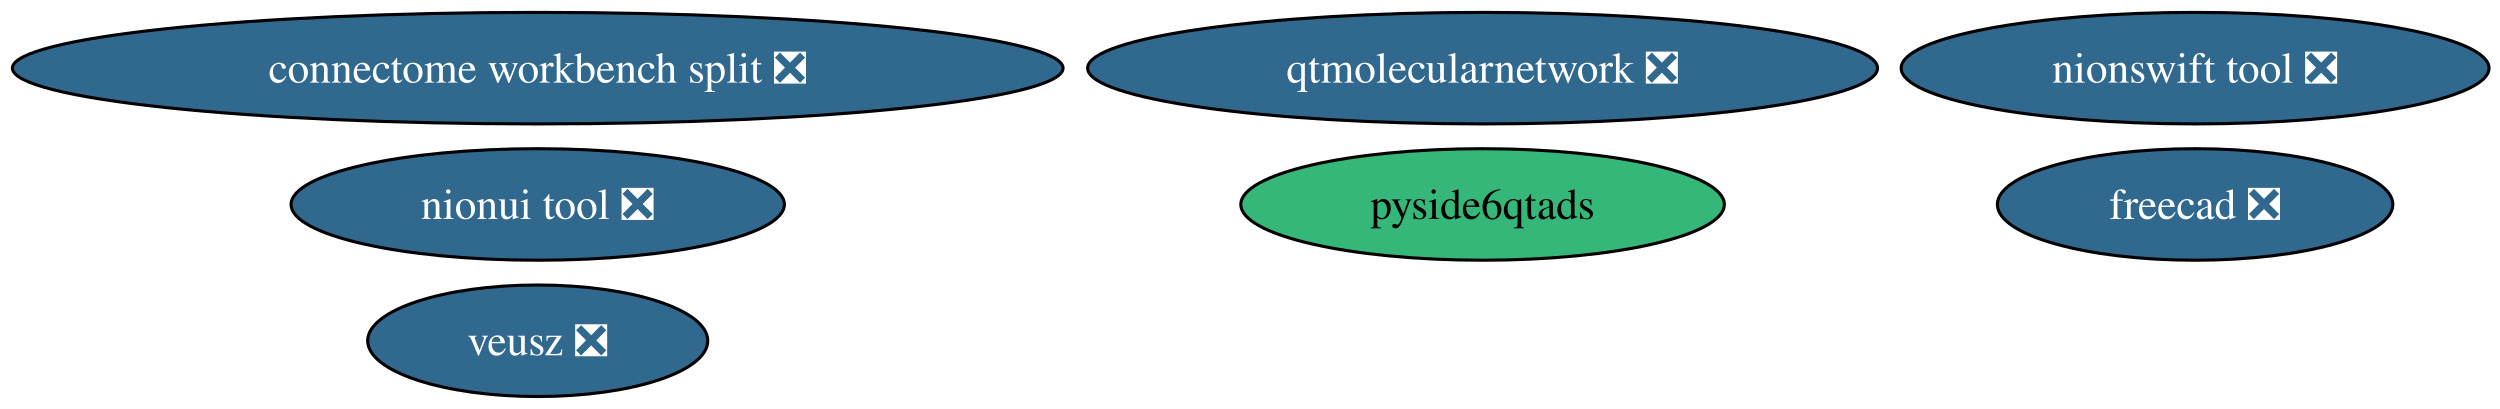
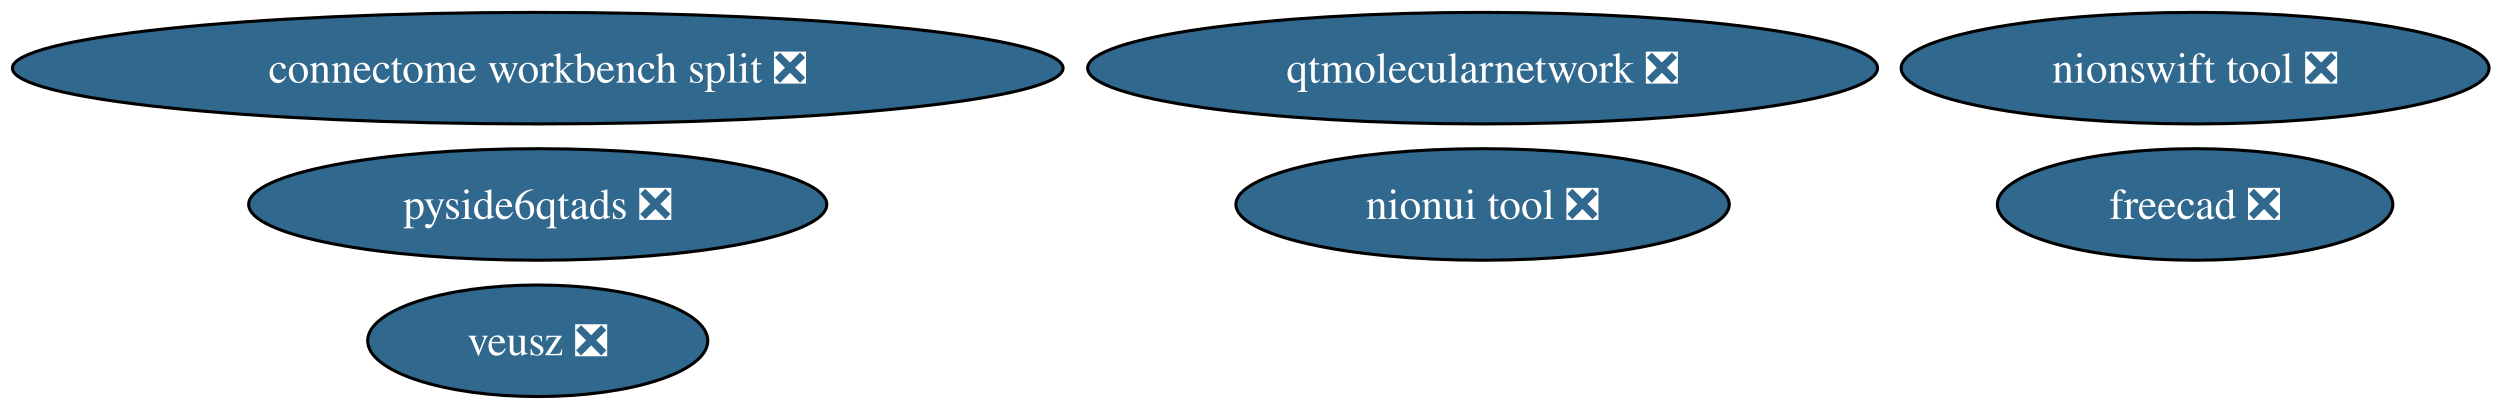
<svg xmlns="http://www.w3.org/2000/svg" xmlns:xlink="http://www.w3.org/1999/xlink" width="807pt" height="132pt" viewBox="0.00 0.00 807.00 132.00">
  <g id="graph0" class="graph" transform="scale(1 1) rotate(0) translate(4 128)">
    <polygon fill="white" stroke="none" points="-4,4 -4,-128 803.46,-128 803.46,4 -4,4" />
    <g id="node1" class="node">
      <g id="a_node1">
        <a xlink:href="https://github.com/conda-forge/freecad-feedstock/pull/157" xlink:title="freecad ❎">
          <ellipse fill="#31688e" stroke="black" cx="704.58" cy="-62" rx="63.83" ry="18" />
          <text xml:space="preserve" text-anchor="middle" x="704.58" y="-57.33" font-family="Times,serif" font-size="14.00" fill="white">freecad ❎</text>
        </a>
      </g>
    </g>
    <g id="node2" class="node">
      <g id="a_node2">
        <a xlink:href="https://github.com/conda-forge/veusz-feedstock/pull/39" xlink:title="veusz ❎">
          <ellipse fill="#31688e" stroke="black" cx="169.58" cy="-18" rx="54.89" ry="18" />
          <text xml:space="preserve" text-anchor="middle" x="169.58" y="-13.32" font-family="Times,serif" font-size="14.00" fill="white">veusz ❎</text>
        </a>
      </g>
    </g>
    <g id="node3" class="node">
      <g id="a_node3">
        <a xlink:href="https://github.com/conda-forge/nionui-tool-feedstock/pull/60" xlink:title="nionui tool ❎">
-           <ellipse fill="#31688e" stroke="black" cx="169.58" cy="-62" rx="79.62" ry="18" />
-           <text xml:space="preserve" text-anchor="middle" x="169.58" y="-57.33" font-family="Times,serif" font-size="14.00" fill="white">nionui tool ❎</text>
+           <ellipse fill="#31688e" stroke="black" cx="474.58" cy="-62" rx="79.62" ry="18" />
+           <text xml:space="preserve" text-anchor="middle" x="474.58" y="-57.33" font-family="Times,serif" font-size="14.00" fill="white">nionui tool ❎</text>
        </a>
      </g>
    </g>
    <g id="node4" class="node">
      <g id="a_node4">
        <a xlink:href="https://github.com/conda-forge/nionswift-tool-feedstock/pull/36" xlink:title="nionswift tool ❎">
          <ellipse fill="#31688e" stroke="black" cx="704.58" cy="-106" rx="94.88" ry="18" />
          <text xml:space="preserve" text-anchor="middle" x="704.58" y="-101.33" font-family="Times,serif" font-size="14.00" fill="white">nionswift tool ❎</text>
        </a>
      </g>
    </g>
    <g id="node5" class="node">
      <g id="a_node5">
        <a xlink:href="https://github.com/conda-forge/qtmolecularnetwork-feedstock/pull/28" xlink:title="qtmolecularnetwork ❎">
          <ellipse fill="#31688e" stroke="black" cx="474.58" cy="-106" rx="127.49" ry="18" />
          <text xml:space="preserve" text-anchor="middle" x="474.58" y="-101.33" font-family="Times,serif" font-size="14.00" fill="white">qtmolecularnetwork ❎</text>
        </a>
      </g>
    </g>
    <g id="node6" class="node">
      <g id="a_node6">
-         <a xlink:href="https://github.com/conda-forge/pyside6qtads-feedstock" xlink:title="pyside6qtads">
-           <ellipse fill="#35b779" stroke="black" cx="474.58" cy="-62" rx="78.04" ry="18" />
-           <text xml:space="preserve" text-anchor="middle" x="474.58" y="-57.33" font-family="Times,serif" font-size="14.00">pyside6qtads</text>
+         <a xlink:href="https://github.com/conda-forge/pyside6qtads-feedstock/pull/42" xlink:title="pyside6qtads ❎">
+           <ellipse fill="#31688e" stroke="black" cx="169.58" cy="-62" rx="93.3" ry="18" />
+           <text xml:space="preserve" text-anchor="middle" x="169.58" y="-57.33" font-family="Times,serif" font-size="14.00" fill="white">pyside6qtads ❎</text>
        </a>
      </g>
    </g>
    <g id="node7" class="node">
      <g id="a_node7">
        <a xlink:href="https://github.com/conda-forge/connectome-workbench-split-feedstock/pull/14" xlink:title="connectome workbench split ❎">
          <ellipse fill="#31688e" stroke="black" cx="169.58" cy="-106" rx="169.58" ry="18" />
          <text xml:space="preserve" text-anchor="middle" x="169.58" y="-101.33" font-family="Times,serif" font-size="14.00" fill="white">connectome workbench split ❎</text>
        </a>
      </g>
    </g>
  </g>
</svg>
